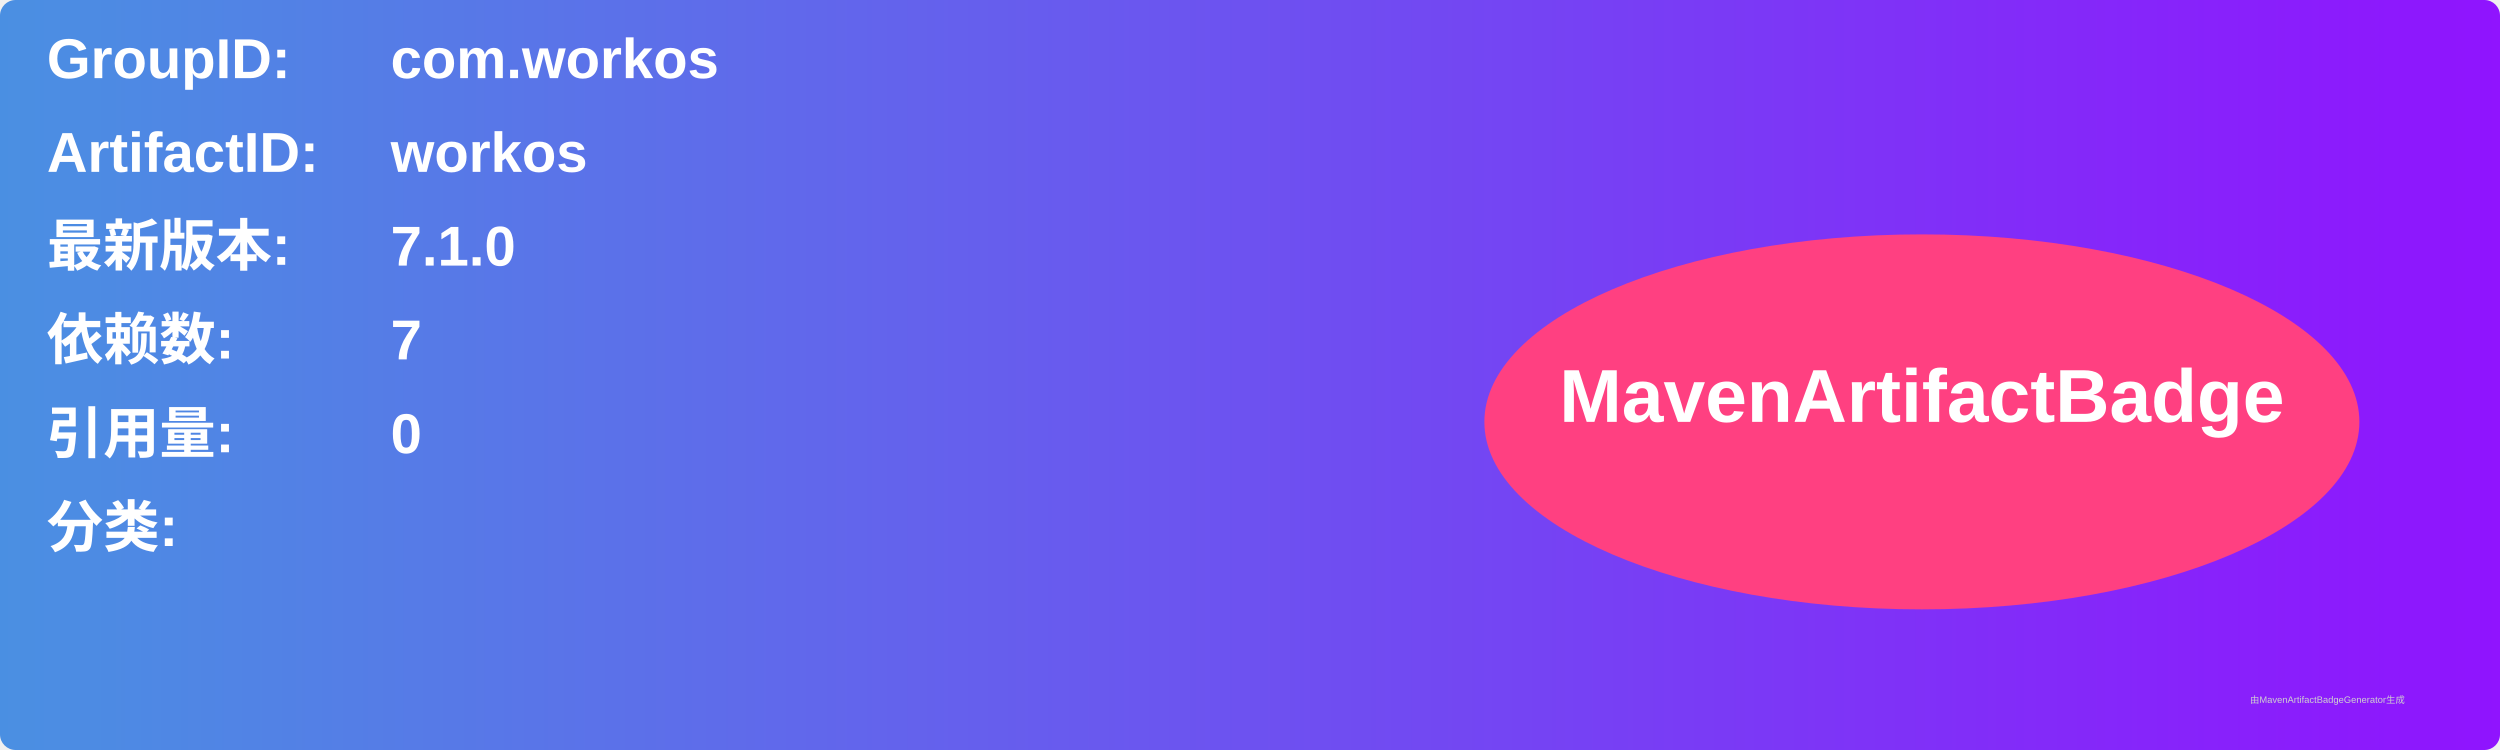
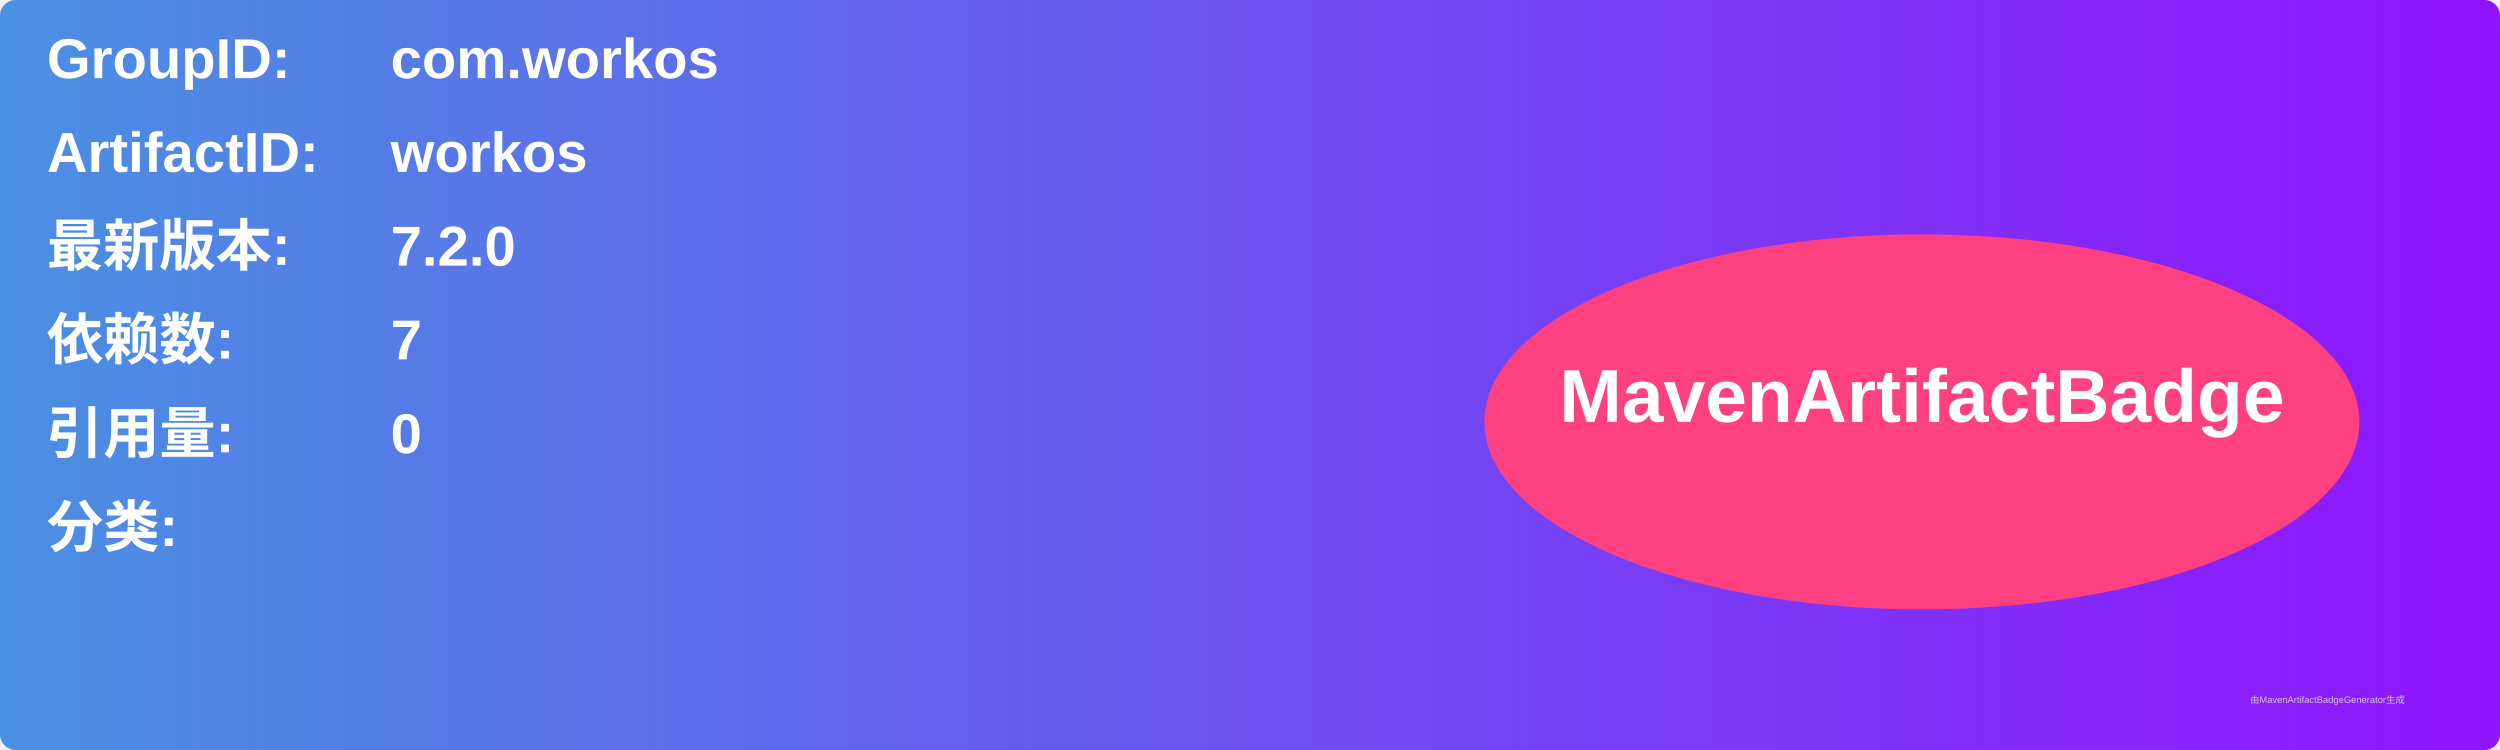
<svg xmlns="http://www.w3.org/2000/svg" width="800" height="240" viewBox="0 0 800 240">
  <linearGradient id="grad" x1="0%" y1="0%" x2="100%" y2="0%">
    <stop offset="0%" stop-color="#4a90e2" />
    <stop offset="100%" stop-color="#9013fe" />
  </linearGradient>
  <rect width="100%" height="100%" rx="5" ry="5" fill="url(#grad)" />
  <g transform="translate(15, 15)">
    <text x="0" y="10" font-family="Arial" font-size="18" fill="white" font-weight="bold" width="260">GroupID:</text>
    <text x="110" y="10" font-family="Arial" font-size="18" fill="white" font-weight="bold" width="460">com.workos</text>
    <text x="0" y="40" font-family="Arial" font-size="18" fill="white" font-weight="bold" width="260">ArtifactID:</text>
    <text x="110" y="40" font-family="Arial" font-size="18" fill="white" font-weight="bold" width="460">workos</text>
    <text x="0" y="70" font-family="Arial" font-size="18" fill="white" font-weight="bold">最新版本:</text>
    <text x="110" y="70" font-family="Arial" font-size="18" fill="white" font-weight="bold">
-       <tspan font-weight="bold">7.1.0</tspan>
+       <tspan font-weight="bold">7.2.0</tspan>
    </text>
    <text x="0" y="100" font-family="Arial" font-size="18" fill="white" font-weight="bold">依赖数: </text>
    <text x="110" y="100" font-family="Arial" font-size="18" fill="white">
      <tspan font-weight="bold">7</tspan>
    </text>
    <text x="0" y="130" font-family="Arial" font-size="18" fill="white" font-weight="bold">引用量: </text>
    <text x="110" y="130" font-family="Arial" font-size="18" fill="white">
      <tspan font-weight="bold">0</tspan>
    </text>
    <text x="0" y="160" font-family="Arial" font-size="18" fill="white" font-weight="bold">分类:</text>
    <text x="10" y="190" font-family="Arial" font-size="10" fill="white">
      <tspan font-weight="bold" />
    </text>
    <ellipse cx="600" cy="120" rx="140" ry="60" fill="#ff4081" />
    <text x="600" y="120" text-anchor="middle" font-family="Arial" font-size="24" fill="white" font-weight="bold">MavenArtifactBadge</text>
  </g>
  <text x="720" y="225" font-family="Arial" font-size="3" fill="#d0d0d0">由MavenArtifactBadgeGenerator生成</text>
</svg>
